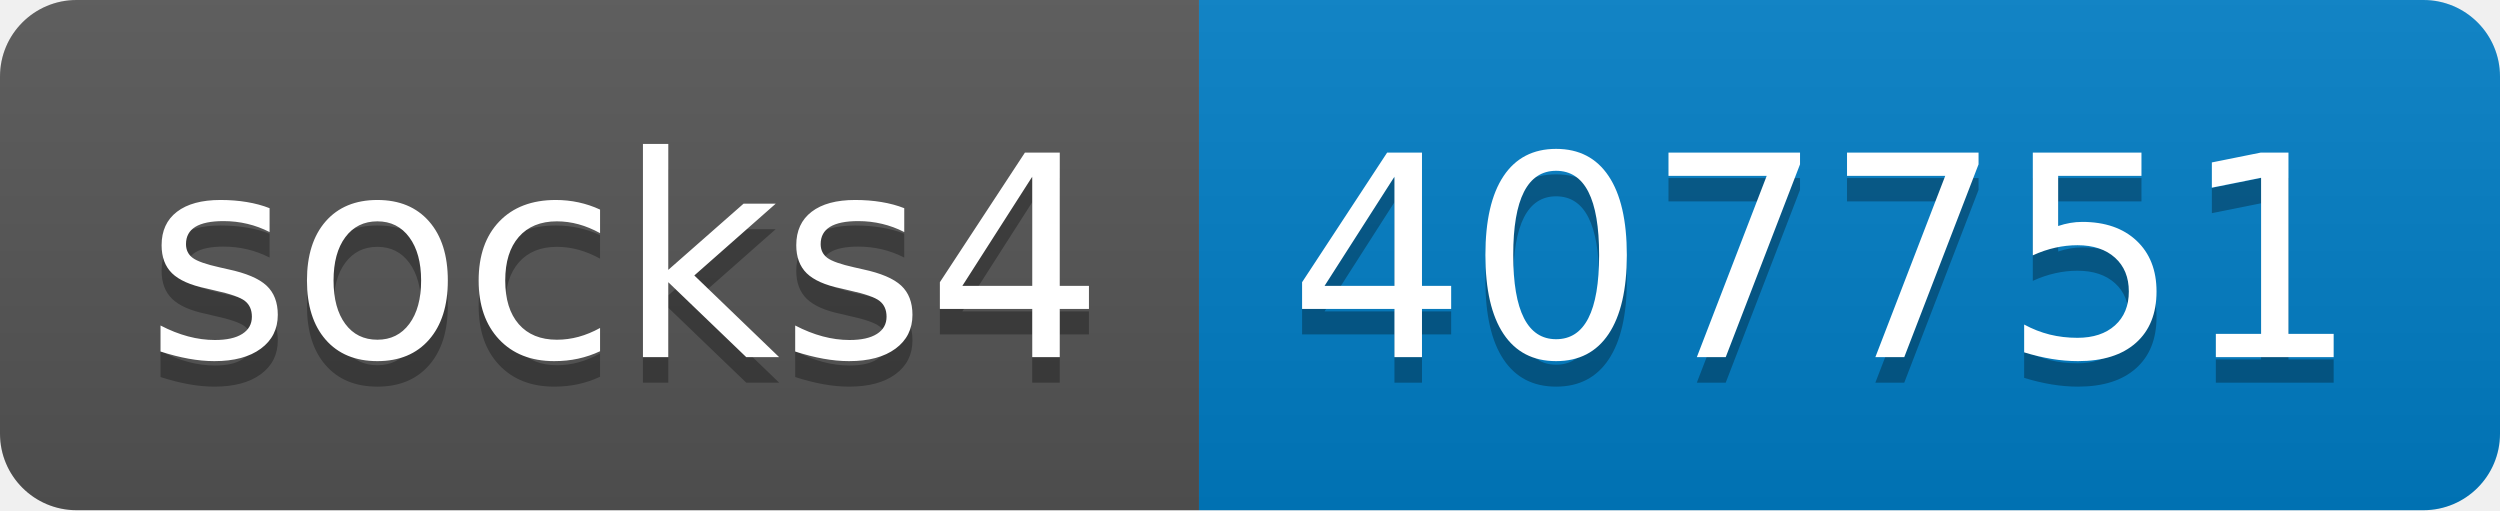
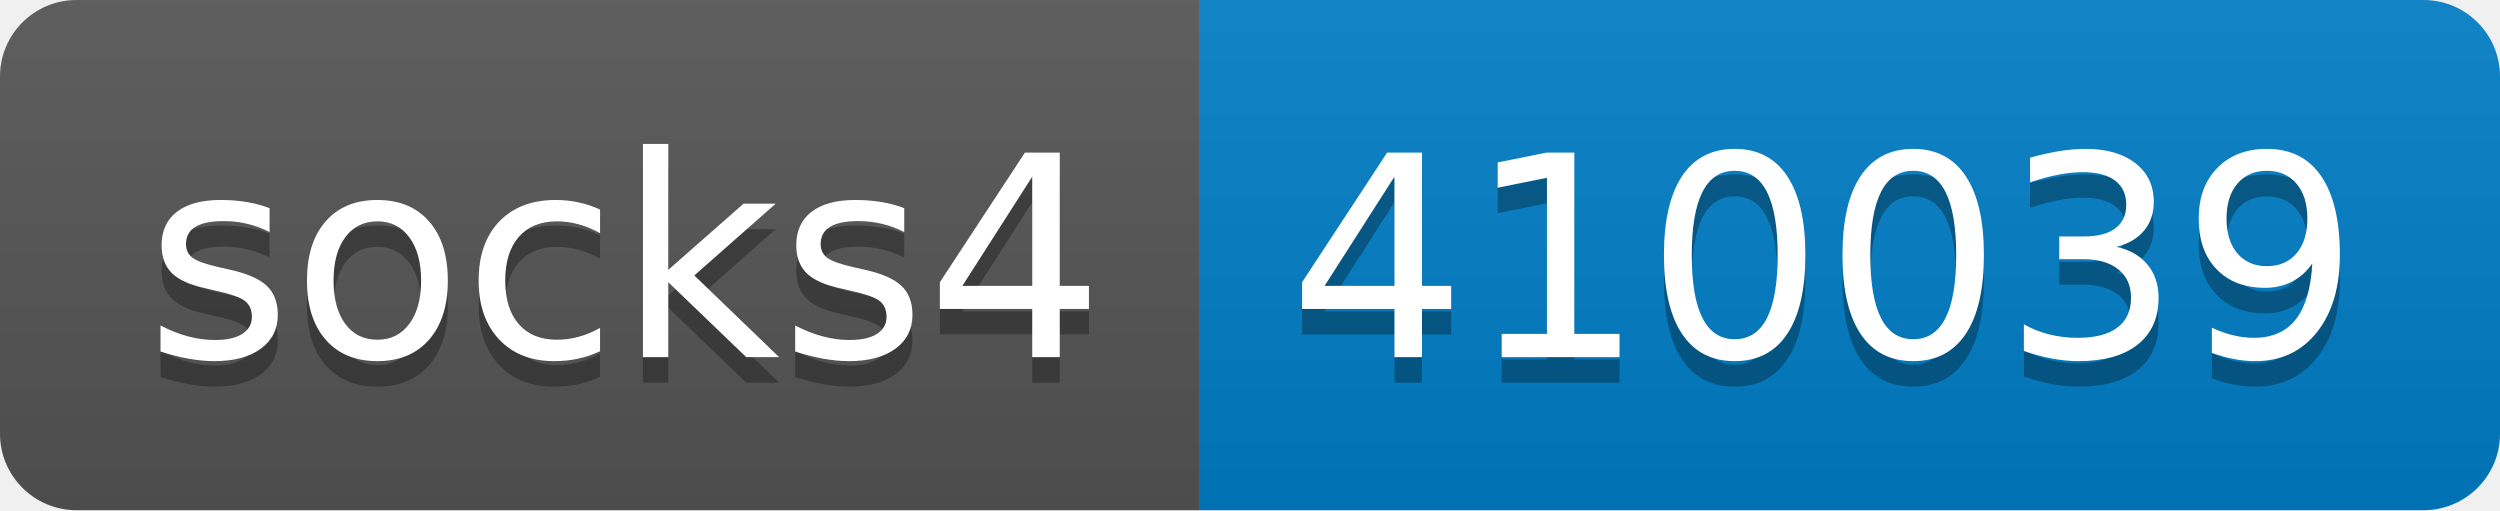
- <svg xmlns="http://www.w3.org/2000/svg" width="98" height="20" role="img" aria-label="socks4: 407751">
+ <svg xmlns="http://www.w3.org/2000/svg" width="98" height="20" role="img" aria-label="socks4: 410039">
  <linearGradient id="s" x2="0" y2="100%">
    <stop offset="0" stop-color="#bbb" stop-opacity=".1" />
    <stop offset="1" stop-opacity=".1" />
  </linearGradient>
  <clipPath id="r">
    <rect width="98" height="20" rx="3" fill="#fff" />
  </clipPath>
  <g clip-path="url(#r)">
    <rect width="47" height="20" fill="#555" />
    <rect x="47" width="51" height="20" fill="#007ec6" />
    <rect width="98" height="20" fill="url(#s)" />
  </g>
  <g fill="#fff" text-anchor="middle" font-family="Verdana,Geneva,DejaVu Sans,sans-serif" text-rendering="geometricPrecision" font-size="110">
    <text aria-hidden="true" x="245" y="150" fill="#010101" fill-opacity=".3" transform="scale(.1)" textLength="370">socks4</text>
    <text x="245" y="140" transform="scale(.1)" fill="#fff" textLength="370">socks4</text>
-     <text aria-hidden="true" x="715" y="150" fill="#010101" fill-opacity=".3" transform="scale(.1)" textLength="410">407751</text>
-     <text x="715" y="140" transform="scale(.1)" fill="#fff" textLength="410">407751</text>
+     <text aria-hidden="true" x="715" y="150" fill="#010101" fill-opacity=".3" transform="scale(.1)" textLength="410">410039</text>
+     <text x="715" y="140" transform="scale(.1)" fill="#fff" textLength="410">410039</text>
  </g>
</svg>
